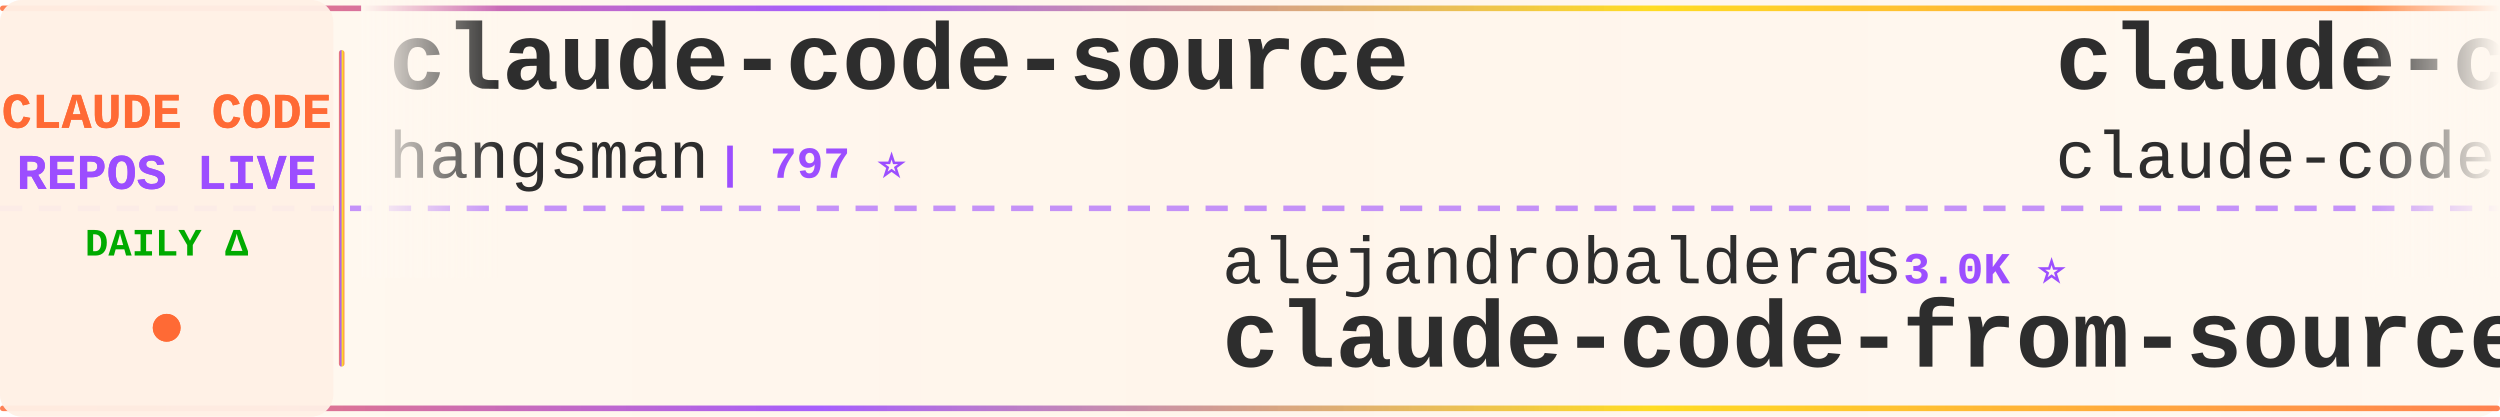
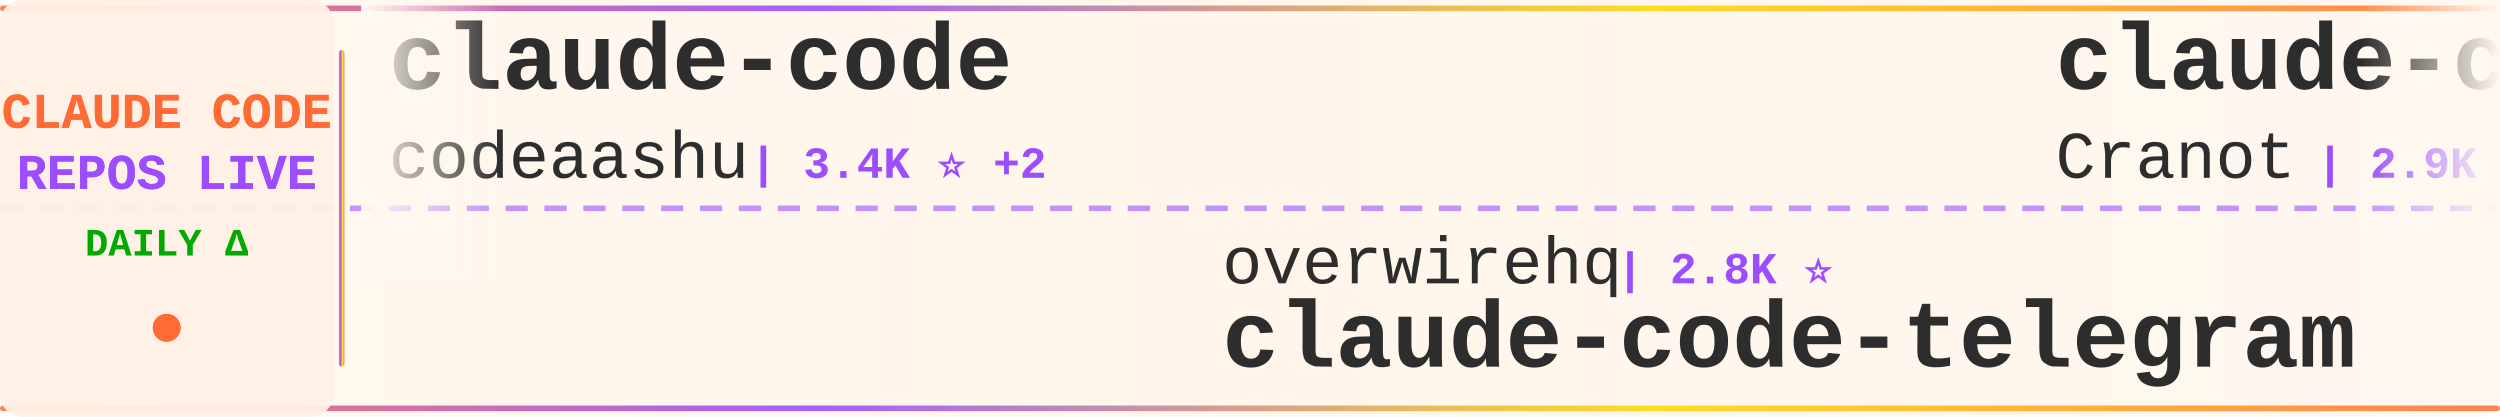
<svg xmlns="http://www.w3.org/2000/svg" width="900" height="150">
  <defs>
    <linearGradient id="tickerBg" x1="0%" y1="0%" x2="100%" y2="0%">
      <stop offset="0%" style="stop-color:#fff8f0;stop-opacity:0.98" />
      <stop offset="50%" style="stop-color:#fff5eb;stop-opacity:1" />
      <stop offset="100%" style="stop-color:#fff8f0;stop-opacity:0.98" />
    </linearGradient>
    <linearGradient id="borderGrad" x1="0%" y1="0%" x2="100%" y2="0%">
      <stop offset="0%" style="stop-color:#FF6B35;stop-opacity:0.85">
        <animate attributeName="stop-opacity" values="0.85;1;0.85" dur="2s" repeatCount="indefinite" />
      </stop>
      <stop offset="33%" style="stop-color:#9C4EFF;stop-opacity:0.9">
        <animate attributeName="stop-opacity" values="0.9;1;0.9" dur="2.2s" repeatCount="indefinite" />
      </stop>
      <stop offset="66%" style="stop-color:#FFD700;stop-opacity:0.85">
        <animate attributeName="stop-opacity" values="0.85;1;0.85" dur="1.8s" repeatCount="indefinite" />
      </stop>
      <stop offset="100%" style="stop-color:#FF6B35;stop-opacity:0.85">
        <animate attributeName="stop-opacity" values="0.85;1;0.85" dur="2s" repeatCount="indefinite" />
      </stop>
    </linearGradient>
    <filter id="textGlow">
      <feGaussianBlur stdDeviation="0.15" result="coloredBlur" />
      <feMerge>
        <feMergeNode in="coloredBlur" />
        <feMergeNode in="SourceGraphic" />
      </feMerge>
    </filter>
    <filter id="metricGlow">
      <feGaussianBlur stdDeviation="0.2" result="coloredBlur" />
      <feMerge>
        <feMergeNode in="coloredBlur" />
        <feMergeNode in="SourceGraphic" />
      </feMerge>
    </filter>
    <linearGradient id="leftFade" x1="0%" y1="0%" x2="100%" y2="0%">
      <stop offset="0%" style="stop-color:#fff8f0;stop-opacity:1" />
      <stop offset="100%" style="stop-color:#fff8f0;stop-opacity:0" />
    </linearGradient>
    <linearGradient id="rightFade" x1="0%" y1="0%" x2="100%" y2="0%">
      <stop offset="0%" style="stop-color:#fff8f0;stop-opacity:0" />
      <stop offset="100%" style="stop-color:#fff8f0;stop-opacity:1" />
    </linearGradient>
  </defs>
  <rect width="900" height="150" fill="url(#tickerBg)" rx="8" />
  <rect x="0" y="2" width="900" height="2" fill="url(#borderGrad)" rx="1" />
  <rect x="0" y="146" width="900" height="2" fill="url(#borderGrad)" rx="1" />
  <line x1="0" y1="75" x2="900" y2="75" stroke="#9C4EFF" stroke-width="2" stroke-dasharray="8 6" opacity="0.6" />
  <rect x="0" y="0" width="120" height="150" fill="#fff0e6" opacity="0.95" rx="8" />
  <text x="60" y="46" font-family="'Courier New', monospace" font-size="18" font-weight="bold" fill="#FF6B35" text-anchor="middle" filter="url(#textGlow)">
    CLAUDE CODE
  </text>
  <text x="60" y="68" font-family="'Courier New', monospace" font-size="18" font-weight="bold" fill="#9C4EFF" text-anchor="middle" filter="url(#textGlow)">
    REPOS LIVE
  </text>
  <text x="60" y="92" font-family="'Courier New', monospace" font-size="14" font-weight="bold" fill="#00aa00" text-anchor="middle">
    DAILY Δ
  </text>
  <circle cx="60" cy="118" r="5" fill="#FF6B35" filter="url(#metricGlow)">
    <animate attributeName="r" values="4;6;4" dur="1.5s" repeatCount="indefinite" />
    <animate attributeName="opacity" values="0.6;1;0.6" dur="1.5s" repeatCount="indefinite" />
  </circle>
  <rect x="122" y="18" width="2" height="114" fill="url(#borderGrad)" rx="1" />
  <clipPath id="tickerClip">
    <rect x="130" y="0" width="770" height="150" />
  </clipPath>
  <g clip-path="url(#tickerClip)">
    <g id="tickerItems">
      <animateTransform attributeName="transform" attributeType="XML" type="translate" from="0 0" to="-3000 0" dur="54s" repeatCount="indefinite" />
      <g transform="translate(0, 0)">
-         <text x="140" y="32" font-family="'Courier New', monospace" font-size="34" font-weight="bold" fill="#2d2d2d">claude-code-source</text>
-         <text x="140" y="64" font-family="'Courier New', monospace" font-size="24" font-weight="normal" fill="#2d2d2d" opacity="1.0">hangsman</text>
-         <text x="258" y="64" font-family="'Courier New', monospace" font-size="16" font-weight="bold" fill="#9C4EFF"> | 797 ⭐</text>
+         <text x="140" y="32" font-family="'Courier New', monospace" font-size="34" font-weight="bold" fill="#2d2d2d">claude-code</text>
+         <text x="140" y="64" font-family="'Courier New', monospace" font-size="24" font-weight="normal" fill="#2d2d2d" opacity="1.0">codeaashu</text>
+         <text x="270" y="64" font-family="'Courier New', monospace" font-size="16" font-weight="bold" fill="#9C4EFF"> | 3.4K ⭐ +2</text>
      </g>
      <g transform="translate(300, 0)">
-         <text x="140" y="102" font-family="'Courier New', monospace" font-size="24" font-weight="normal" fill="#2d2d2d" opacity="1.0">alejandrobalderas</text>
-         <text x="366" y="102" font-family="'Courier New', monospace" font-size="16" font-weight="bold" fill="#9C4EFF"> | 3.0K ⭐</text>
-         <text x="140" y="132" font-family="'Courier New', monospace" font-size="34" font-weight="bold" fill="#2d2d2d">claude-code-from-source</text>
+         <text x="140" y="102" font-family="'Courier New', monospace" font-size="24" font-weight="normal" fill="#2d2d2d" opacity="1.0">overwirehq</text>
+         <text x="282" y="102" font-family="'Courier New', monospace" font-size="16" font-weight="bold" fill="#9C4EFF"> | 2.8K ⭐</text>
+         <text x="140" y="132" font-family="'Courier New', monospace" font-size="34" font-weight="bold" fill="#2d2d2d">claude-code-telegram</text>
      </g>
      <g transform="translate(600, 0)">
-         <text x="140" y="32" font-family="'Courier New', monospace" font-size="34" font-weight="bold" fill="#2d2d2d">claude-code</text>
-         <text x="140" y="64" font-family="'Courier New', monospace" font-size="24" font-weight="normal" fill="#2d2d2d" opacity="1.0">claude-code-best</text>
-         <text x="354" y="64" font-family="'Courier New', monospace" font-size="16" font-weight="bold" fill="#9C4EFF"> | 22.9K ⭐ +5</text>
+         <text x="140" y="32" font-family="'Courier New', monospace" font-size="34" font-weight="bold" fill="#2d2d2d">claude-code-guide</text>
+         <text x="140" y="64" font-family="'Courier New', monospace" font-size="24" font-weight="normal" fill="#2d2d2d" opacity="1.0">Cranot</text>
+         <text x="234" y="64" font-family="'Courier New', monospace" font-size="16" font-weight="bold" fill="#9C4EFF"> | 2.9K ⭐</text>
      </g>
      <g transform="translate(900, 0)">
-         <text x="140" y="102" font-family="'Courier New', monospace" font-size="24" font-weight="normal" fill="#2d2d2d" opacity="1.0">davila7</text>
-         <text x="246" y="102" font-family="'Courier New', monospace" font-size="16" font-weight="bold" fill="#9C4EFF"> | 32.7K ⭐ +3</text>
-         <text x="140" y="132" font-family="'Courier New', monospace" font-size="34" font-weight="bold" fill="#2d2d2d">claude-code-templates</text>
+         <text x="140" y="102" font-family="'Courier New', monospace" font-size="24" font-weight="normal" fill="#2d2d2d" opacity="1.0">disler</text>
+         <text x="234" y="102" font-family="'Courier New', monospace" font-size="16" font-weight="bold" fill="#9C4EFF"> | 3.9K ⭐</text>
+         <text x="140" y="132" font-family="'Courier New', monospace" font-size="34" font-weight="bold" fill="#2d2d2d">claude-code-hooks-master...</text>
      </g>
      <g transform="translate(1200, 0)">
-         <text x="140" y="32" font-family="'Courier New', monospace" font-size="34" font-weight="bold" fill="#2d2d2d">claude-code-showcase</text>
-         <text x="140" y="64" font-family="'Courier New', monospace" font-size="24" font-weight="normal" fill="#2d2d2d" opacity="1.0">ChrisWiles</text>
-         <text x="282" y="64" font-family="'Courier New', monospace" font-size="16" font-weight="bold" fill="#9C4EFF"> | 6.1K ⭐</text>
+         <text x="140" y="32" font-family="'Courier New', monospace" font-size="34" font-weight="bold" fill="#2d2d2d">claude-code-proxy</text>
+         <text x="140" y="64" font-family="'Courier New', monospace" font-size="24" font-weight="normal" fill="#2d2d2d" opacity="1.0">fuergaosi233</text>
+         <text x="306" y="64" font-family="'Courier New', monospace" font-size="16" font-weight="bold" fill="#9C4EFF"> | 2.8K ⭐</text>
      </g>
      <g transform="translate(1500, 0)">
-         <text x="140" y="102" font-family="'Courier New', monospace" font-size="24" font-weight="normal" fill="#2d2d2d" opacity="1.0">daymade</text>
-         <text x="246" y="102" font-family="'Courier New', monospace" font-size="16" font-weight="bold" fill="#9C4EFF"> | 1.5K ⭐ +1</text>
-         <text x="140" y="132" font-family="'Courier New', monospace" font-size="34" font-weight="bold" fill="#2d2d2d">claude-code-skills</text>
+         <text x="140" y="102" font-family="'Courier New', monospace" font-size="24" font-weight="normal" fill="#2d2d2d" opacity="1.0">zstmfhy</text>
+         <text x="246" y="102" font-family="'Courier New', monospace" font-size="16" font-weight="bold" fill="#9C4EFF"> | 188 ⭐</text>
+         <text x="140" y="132" font-family="'Courier New', monospace" font-size="34" font-weight="bold" fill="#2d2d2d">Claude-code</text>
      </g>
      <g transform="translate(1800, 0)">
-         <text x="140" y="32" font-family="'Courier New', monospace" font-size="34" font-weight="bold" fill="#2d2d2d">Claude-Code-Source-Study</text>
-         <text x="140" y="64" font-family="'Courier New', monospace" font-size="24" font-weight="normal" fill="#2d2d2d" opacity="1.0">luyao618</text>
-         <text x="258" y="64" font-family="'Courier New', monospace" font-size="16" font-weight="bold" fill="#9C4EFF"> | 1.7K ⭐</text>
+         <text x="140" y="32" font-family="'Courier New', monospace" font-size="34" font-weight="bold" fill="#2d2d2d">claude-code-my-workflow</text>
+         <text x="140" y="64" font-family="'Courier New', monospace" font-size="24" font-weight="normal" fill="#2d2d2d" opacity="1.0">pedrohcgs</text>
+         <text x="270" y="64" font-family="'Courier New', monospace" font-size="16" font-weight="bold" fill="#9C4EFF"> | 1.7K ⭐ +1</text>
      </g>
      <g transform="translate(2100, 0)">
-         <text x="140" y="102" font-family="'Courier New', monospace" font-size="24" font-weight="normal" fill="#2d2d2d" opacity="1.0">OneRedOak</text>
-         <text x="270" y="102" font-family="'Courier New', monospace" font-size="16" font-weight="bold" fill="#9C4EFF"> | 3.9K ⭐ +1</text>
-         <text x="140" y="132" font-family="'Courier New', monospace" font-size="34" font-weight="bold" fill="#2d2d2d">claude-code-workflows</text>
+         <text x="140" y="102" font-family="'Courier New', monospace" font-size="24" font-weight="normal" fill="#2d2d2d" opacity="1.0">FlorianBruniaux</text>
+         <text x="342" y="102" font-family="'Courier New', monospace" font-size="16" font-weight="bold" fill="#9C4EFF"> | 6.2K ⭐ +2</text>
+         <text x="140" y="132" font-family="'Courier New', monospace" font-size="34" font-weight="bold" fill="#2d2d2d">claude-code-ultimate-gui...</text>
      </g>
      <g transform="translate(2400, 0)">
-         <text x="140" y="32" font-family="'Courier New', monospace" font-size="34" font-weight="bold" fill="#2d2d2d">claude-code</text>
-         <text x="140" y="64" font-family="'Courier New', monospace" font-size="24" font-weight="normal" fill="#2d2d2d" opacity="1.0">Onewon</text>
-         <text x="234" y="64" font-family="'Courier New', monospace" font-size="16" font-weight="bold" fill="#9C4EFF"> | 182 ⭐</text>
+         <text x="140" y="32" font-family="'Courier New', monospace" font-size="34" font-weight="bold" fill="#2d2d2d">claude-code-spec-workflo...</text>
+         <text x="140" y="64" font-family="'Courier New', monospace" font-size="24" font-weight="normal" fill="#2d2d2d" opacity="1.0">Pimzino</text>
+         <text x="246" y="64" font-family="'Courier New', monospace" font-size="16" font-weight="bold" fill="#9C4EFF"> | 3.9K ⭐</text>
      </g>
      <g transform="translate(2700, 0)">
-         <text x="140" y="102" font-family="'Courier New', monospace" font-size="24" font-weight="normal" fill="#2d2d2d" opacity="1.0">pengchengneo</text>
-         <text x="306" y="102" font-family="'Courier New', monospace" font-size="16" font-weight="bold" fill="#9C4EFF"> | 1.8K ⭐</text>
+         <text x="140" y="102" font-family="'Courier New', monospace" font-size="24" font-weight="normal" fill="#2d2d2d" opacity="1.0">OrcaWhisper</text>
+         <text x="294" y="102" font-family="'Courier New', monospace" font-size="16" font-weight="bold" fill="#9C4EFF"> | 103 ⭐</text>
        <text x="140" y="132" font-family="'Courier New', monospace" font-size="34" font-weight="bold" fill="#2d2d2d">Claude-Code</text>
      </g>
      <g transform="translate(3000, 0)">
-         <text x="140" y="32" font-family="'Courier New', monospace" font-size="34" font-weight="bold" fill="#2d2d2d">claude-code-source</text>
-         <text x="140" y="64" font-family="'Courier New', monospace" font-size="24" font-weight="normal" fill="#2d2d2d" opacity="1.0">hangsman</text>
-         <text x="258" y="64" font-family="'Courier New', monospace" font-size="16" font-weight="bold" fill="#9C4EFF"> | 797 ⭐</text>
+         <text x="140" y="32" font-family="'Courier New', monospace" font-size="34" font-weight="bold" fill="#2d2d2d">claude-code</text>
+         <text x="140" y="64" font-family="'Courier New', monospace" font-size="24" font-weight="normal" fill="#2d2d2d" opacity="1.0">codeaashu</text>
+         <text x="270" y="64" font-family="'Courier New', monospace" font-size="16" font-weight="bold" fill="#9C4EFF"> | 3.4K ⭐ +2</text>
      </g>
      <g transform="translate(3300, 0)">
-         <text x="140" y="102" font-family="'Courier New', monospace" font-size="24" font-weight="normal" fill="#2d2d2d" opacity="1.0">alejandrobalderas</text>
-         <text x="366" y="102" font-family="'Courier New', monospace" font-size="16" font-weight="bold" fill="#9C4EFF"> | 3.0K ⭐</text>
-         <text x="140" y="132" font-family="'Courier New', monospace" font-size="34" font-weight="bold" fill="#2d2d2d">claude-code-from-source</text>
+         <text x="140" y="102" font-family="'Courier New', monospace" font-size="24" font-weight="normal" fill="#2d2d2d" opacity="1.0">overwirehq</text>
+         <text x="282" y="102" font-family="'Courier New', monospace" font-size="16" font-weight="bold" fill="#9C4EFF"> | 2.8K ⭐</text>
+         <text x="140" y="132" font-family="'Courier New', monospace" font-size="34" font-weight="bold" fill="#2d2d2d">claude-code-telegram</text>
      </g>
      <g transform="translate(3600, 0)">
-         <text x="140" y="32" font-family="'Courier New', monospace" font-size="34" font-weight="bold" fill="#2d2d2d">claude-code</text>
-         <text x="140" y="64" font-family="'Courier New', monospace" font-size="24" font-weight="normal" fill="#2d2d2d" opacity="1.0">claude-code-best</text>
-         <text x="354" y="64" font-family="'Courier New', monospace" font-size="16" font-weight="bold" fill="#9C4EFF"> | 22.9K ⭐ +5</text>
+         <text x="140" y="32" font-family="'Courier New', monospace" font-size="34" font-weight="bold" fill="#2d2d2d">claude-code-guide</text>
+         <text x="140" y="64" font-family="'Courier New', monospace" font-size="24" font-weight="normal" fill="#2d2d2d" opacity="1.0">Cranot</text>
+         <text x="234" y="64" font-family="'Courier New', monospace" font-size="16" font-weight="bold" fill="#9C4EFF"> | 2.9K ⭐</text>
      </g>
      <g transform="translate(3900, 0)">
-         <text x="140" y="102" font-family="'Courier New', monospace" font-size="24" font-weight="normal" fill="#2d2d2d" opacity="1.0">davila7</text>
-         <text x="246" y="102" font-family="'Courier New', monospace" font-size="16" font-weight="bold" fill="#9C4EFF"> | 32.7K ⭐ +3</text>
-         <text x="140" y="132" font-family="'Courier New', monospace" font-size="34" font-weight="bold" fill="#2d2d2d">claude-code-templates</text>
+         <text x="140" y="102" font-family="'Courier New', monospace" font-size="24" font-weight="normal" fill="#2d2d2d" opacity="1.0">disler</text>
+         <text x="234" y="102" font-family="'Courier New', monospace" font-size="16" font-weight="bold" fill="#9C4EFF"> | 3.9K ⭐</text>
+         <text x="140" y="132" font-family="'Courier New', monospace" font-size="34" font-weight="bold" fill="#2d2d2d">claude-code-hooks-master...</text>
      </g>
    </g>
  </g>
  <rect x="130" y="0" width="50" height="100" fill="url(#leftFade)" />
  <rect x="850" y="0" width="50" height="100" fill="url(#rightFade)" />
</svg>
